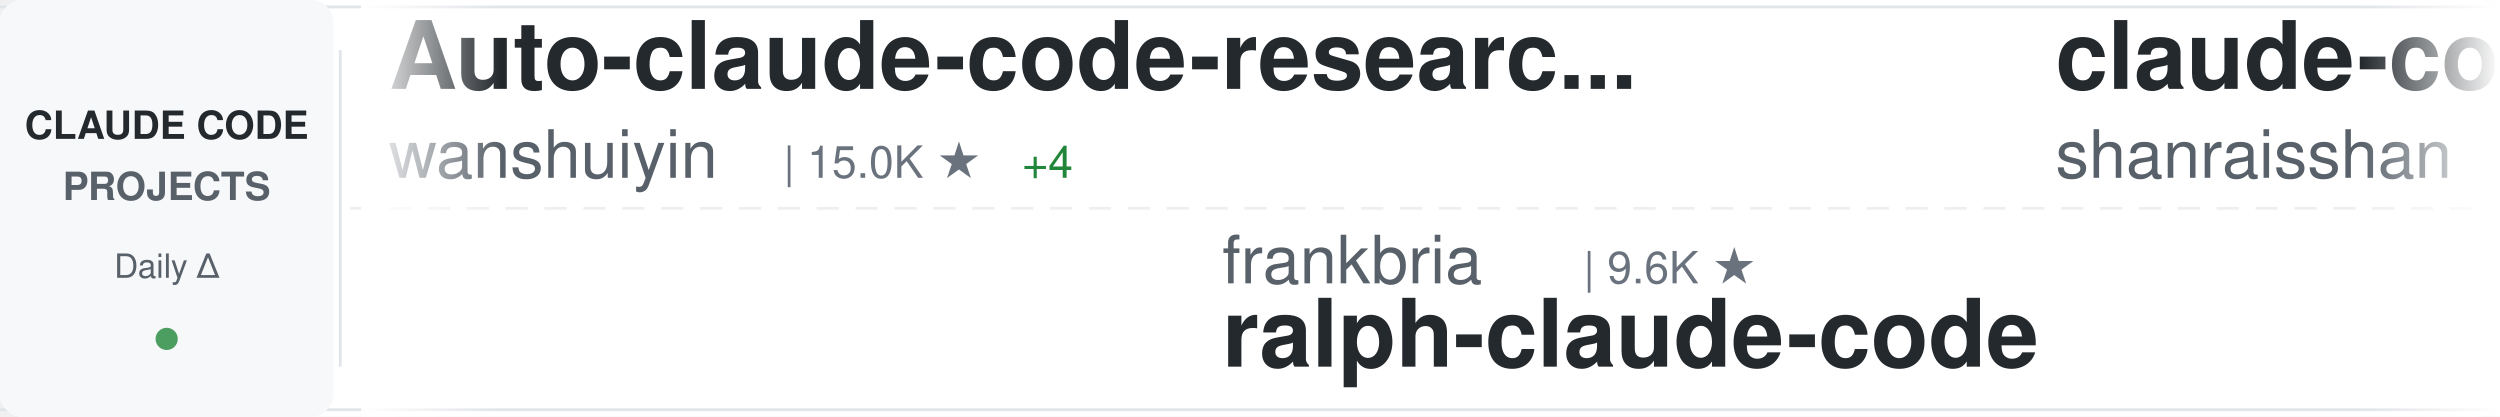
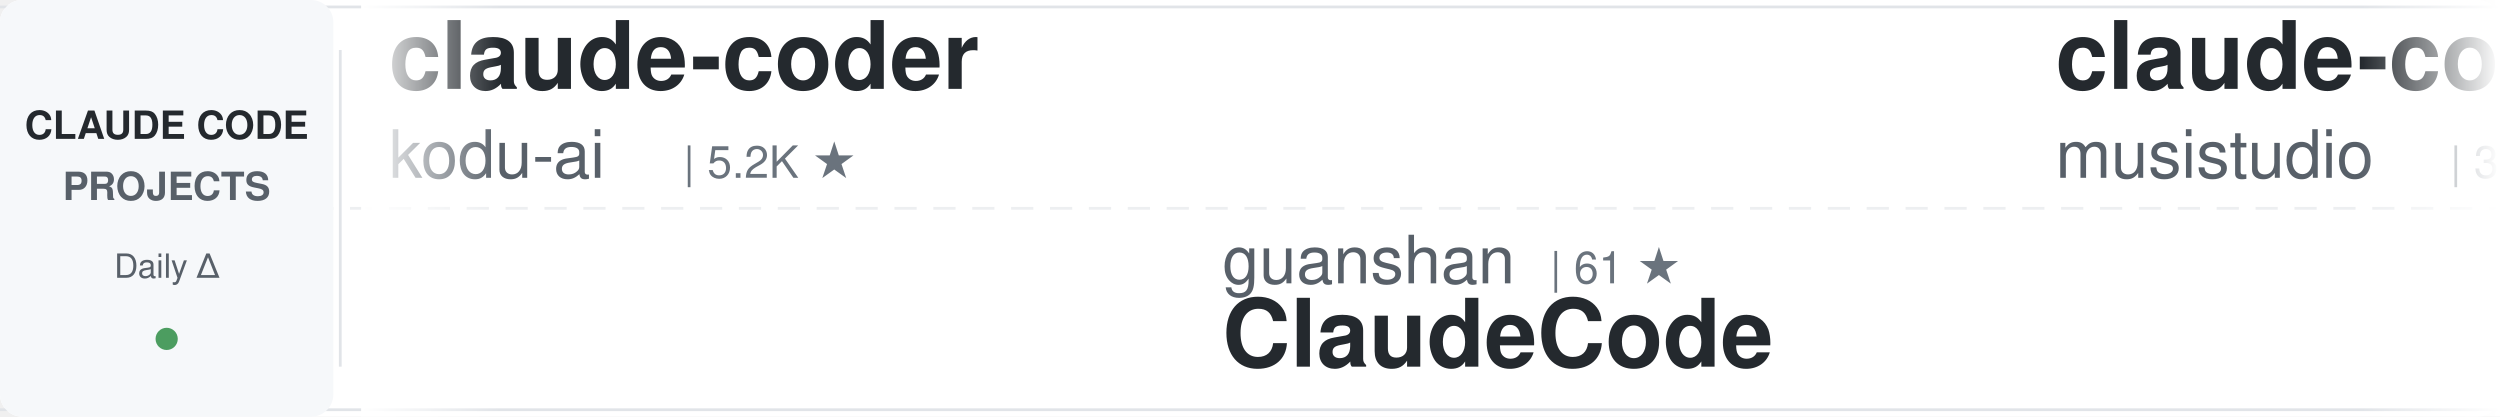
<svg xmlns="http://www.w3.org/2000/svg" width="900" height="150">
  <defs>
    <linearGradient id="awesomeLeftFade" x1="0%" y1="0%" x2="100%" y2="0%">
      <stop offset="0%" style="stop-color:#ffffff;stop-opacity:1" />
      <stop offset="100%" style="stop-color:#ffffff;stop-opacity:0" />
    </linearGradient>
    <linearGradient id="awesomeRightFade" x1="0%" y1="0%" x2="100%" y2="0%">
      <stop offset="0%" style="stop-color:#ffffff;stop-opacity:0" />
      <stop offset="100%" style="stop-color:#ffffff;stop-opacity:1" />
    </linearGradient>
  </defs>
  <rect width="900" height="150" fill="#ffffff" rx="8" />
  <rect x="0" y="2" width="900" height="1" fill="#e1e4e8" />
  <rect x="0" y="147" width="900" height="1" fill="#e1e4e8" />
  <line x1="0" y1="75" x2="900" y2="75" stroke="#e1e4e8" stroke-width="1" stroke-dasharray="8 6" opacity="0.6" />
  <rect x="0" y="0" width="120" height="150" fill="#f6f8fa" rx="8" />
  <text x="60" y="50" font-family="-apple-system, BlinkMacSystemFont, 'Segoe UI', Helvetica, Arial, sans-serif" font-size="14" font-weight="600" fill="#24292e" text-anchor="middle">CLAUDE CODE</text>
  <text x="60" y="72" font-family="-apple-system, BlinkMacSystemFont, 'Segoe UI', Helvetica, Arial, sans-serif" font-size="14" font-weight="600" fill="#586069" text-anchor="middle">PROJECTS</text>
  <text x="60" y="100" font-family="-apple-system, BlinkMacSystemFont, 'Segoe UI', Helvetica, Arial, sans-serif" font-size="12" font-weight="500" fill="#586069" text-anchor="middle">Daily Δ</text>
  <circle cx="60" cy="122" r="4" fill="#22863a" opacity="0.8" />
  <rect x="122" y="18" width="1" height="114" fill="#e1e4e8" />
  <clipPath id="awesomeTickerClip">
    <rect x="130" y="0" width="770" height="150" />
  </clipPath>
  <g clip-path="url(#awesomeTickerClip)">
    <g id="awesomeTickerItems">
      <animateTransform attributeName="transform" attributeType="XML" type="translate" from="0 0" to="-3000 0" dur="54s" repeatCount="indefinite" />
      <g transform="translate(0, 0)">
-         <text x="140" y="32" font-family="-apple-system, BlinkMacSystemFont, 'Segoe UI', Helvetica, Arial, sans-serif" font-size="34" font-weight="600" fill="#24292e">Auto-claude-code-researc...</text>
-         <text x="140" y="64" font-family="-apple-system, BlinkMacSystemFont, 'Segoe UI', Helvetica, Arial, sans-serif" font-size="24" font-weight="400" fill="#586069">wanshuiyin</text>
-         <text x="282" y="64" font-family="-apple-system, BlinkMacSystemFont, 'Segoe UI', Helvetica, Arial, sans-serif" font-size="16" font-weight="500" fill="#6a737d">| 15.0K ★</text>
-         <text x="368" y="64" font-family="-apple-system, BlinkMacSystemFont, 'Segoe UI', Helvetica, Arial, sans-serif" font-size="16" font-weight="500" fill="#22863a"> +4</text>
-       </g>
-       <g transform="translate(300, 0)">
-         <text x="140" y="102" font-family="-apple-system, BlinkMacSystemFont, 'Segoe UI', Helvetica, Arial, sans-serif" font-size="24" font-weight="400" fill="#586069">frankbria</text>
-         <text x="270" y="102" font-family="-apple-system, BlinkMacSystemFont, 'Segoe UI', Helvetica, Arial, sans-serif" font-size="16" font-weight="500" fill="#6a737d">| 9.6K ★</text>
-         <text x="140" y="132" font-family="-apple-system, BlinkMacSystemFont, 'Segoe UI', Helvetica, Arial, sans-serif" font-size="34" font-weight="600" fill="#24292e">ralph-claude-code</text>
-       </g>
-       <g transform="translate(600, 0)">
-         <text x="140" y="32" font-family="-apple-system, BlinkMacSystemFont, 'Segoe UI', Helvetica, Arial, sans-serif" font-size="34" font-weight="600" fill="#24292e">claude-code-best-practic...</text>
-         <text x="140" y="64" font-family="-apple-system, BlinkMacSystemFont, 'Segoe UI', Helvetica, Arial, sans-serif" font-size="24" font-weight="400" fill="#586069">shanraisshan</text>
-         <text x="306" y="64" font-family="-apple-system, BlinkMacSystemFont, 'Segoe UI', Helvetica, Arial, sans-serif" font-size="16" font-weight="500" fill="#6a737d">| 64.8K ★</text>
-         <text x="392" y="64" font-family="-apple-system, BlinkMacSystemFont, 'Segoe UI', Helvetica, Arial, sans-serif" font-size="16" font-weight="500" fill="#22863a"> +4</text>
-       </g>
-       <g transform="translate(900, 0)">
-         <text x="140" y="102" font-family="-apple-system, BlinkMacSystemFont, 'Segoe UI', Helvetica, Arial, sans-serif" font-size="24" font-weight="400" fill="#586069">liuup</text>
-         <text x="222" y="102" font-family="-apple-system, BlinkMacSystemFont, 'Segoe UI', Helvetica, Arial, sans-serif" font-size="16" font-weight="500" fill="#6a737d">| 3.8K ★</text>
-         <text x="140" y="132" font-family="-apple-system, BlinkMacSystemFont, 'Segoe UI', Helvetica, Arial, sans-serif" font-size="34" font-weight="600" fill="#24292e">claude-code-analysis</text>
-       </g>
-       <g transform="translate(1200, 0)">
-         <text x="140" y="32" font-family="-apple-system, BlinkMacSystemFont, 'Segoe UI', Helvetica, Arial, sans-serif" font-size="34" font-weight="600" fill="#24292e">Claude-Code</text>
-         <text x="140" y="64" font-family="-apple-system, BlinkMacSystemFont, 'Segoe UI', Helvetica, Arial, sans-serif" font-size="24" font-weight="400" fill="#586069">pengchengneo</text>
-         <text x="306" y="64" font-family="-apple-system, BlinkMacSystemFont, 'Segoe UI', Helvetica, Arial, sans-serif" font-size="16" font-weight="500" fill="#6a737d">| 1.8K ★</text>
-         <text x="383" y="64" font-family="-apple-system, BlinkMacSystemFont, 'Segoe UI', Helvetica, Arial, sans-serif" font-size="16" font-weight="500" fill="#22863a"> +1</text>
-       </g>
-       <g transform="translate(1500, 0)">
-         <text x="140" y="102" font-family="-apple-system, BlinkMacSystemFont, 'Segoe UI', Helvetica, Arial, sans-serif" font-size="24" font-weight="400" fill="#586069">andrew-kramer-inno</text>
-         <text x="378" y="102" font-family="-apple-system, BlinkMacSystemFont, 'Segoe UI', Helvetica, Arial, sans-serif" font-size="16" font-weight="500" fill="#6a737d">| 594 ★</text>
-         <text x="140" y="132" font-family="-apple-system, BlinkMacSystemFont, 'Segoe UI', Helvetica, Arial, sans-serif" font-size="34" font-weight="600" fill="#24292e">claude-code-source-build</text>
-       </g>
-       <g transform="translate(1800, 0)">
        <text x="140" y="32" font-family="-apple-system, BlinkMacSystemFont, 'Segoe UI', Helvetica, Arial, sans-serif" font-size="34" font-weight="600" fill="#24292e">claude-coder</text>
        <text x="140" y="64" font-family="-apple-system, BlinkMacSystemFont, 'Segoe UI', Helvetica, Arial, sans-serif" font-size="24" font-weight="400" fill="#586069">kodu-ai</text>
        <text x="246" y="64" font-family="-apple-system, BlinkMacSystemFont, 'Segoe UI', Helvetica, Arial, sans-serif" font-size="16" font-weight="500" fill="#6a737d">| 5.2K ★</text>
      </g>
-       <g transform="translate(2100, 0)">
+       <g transform="translate(300, 0)">
        <text x="140" y="102" font-family="-apple-system, BlinkMacSystemFont, 'Segoe UI', Helvetica, Arial, sans-serif" font-size="24" font-weight="400" fill="#586069">guanshan</text>
        <text x="258" y="102" font-family="-apple-system, BlinkMacSystemFont, 'Segoe UI', Helvetica, Arial, sans-serif" font-size="16" font-weight="500" fill="#6a737d">| 61 ★</text>
        <text x="140" y="132" font-family="-apple-system, BlinkMacSystemFont, 'Segoe UI', Helvetica, Arial, sans-serif" font-size="34" font-weight="600" fill="#24292e">ClaudeCode</text>
      </g>
+       <g transform="translate(600, 0)">
+         <text x="140" y="32" font-family="-apple-system, BlinkMacSystemFont, 'Segoe UI', Helvetica, Arial, sans-serif" font-size="34" font-weight="600" fill="#24292e">claude-code-router</text>
+         <text x="140" y="64" font-family="-apple-system, BlinkMacSystemFont, 'Segoe UI', Helvetica, Arial, sans-serif" font-size="24" font-weight="400" fill="#586069">musistudio</text>
+         <text x="282" y="64" font-family="-apple-system, BlinkMacSystemFont, 'Segoe UI', Helvetica, Arial, sans-serif" font-size="16" font-weight="500" fill="#6a737d">| 36.8K ★</text>
+         <text x="368" y="64" font-family="-apple-system, BlinkMacSystemFont, 'Segoe UI', Helvetica, Arial, sans-serif" font-size="16" font-weight="500" fill="#22863a"> +2</text>
+       </g>
+       <g transform="translate(900, 0)">
+         <text x="140" y="102" font-family="-apple-system, BlinkMacSystemFont, 'Segoe UI', Helvetica, Arial, sans-serif" font-size="24" font-weight="400" fill="#586069">hangsman</text>
+         <text x="258" y="102" font-family="-apple-system, BlinkMacSystemFont, 'Segoe UI', Helvetica, Arial, sans-serif" font-size="16" font-weight="500" fill="#6a737d">| 790 ★</text>
+         <text x="140" y="132" font-family="-apple-system, BlinkMacSystemFont, 'Segoe UI', Helvetica, Arial, sans-serif" font-size="34" font-weight="600" fill="#24292e">claude-code-source</text>
+       </g>
+       <g transform="translate(1200, 0)">
+         <text x="140" y="32" font-family="-apple-system, BlinkMacSystemFont, 'Segoe UI', Helvetica, Arial, sans-serif" font-size="34" font-weight="600" fill="#24292e">claude-code-reverse</text>
+         <text x="140" y="64" font-family="-apple-system, BlinkMacSystemFont, 'Segoe UI', Helvetica, Arial, sans-serif" font-size="24" font-weight="400" fill="#586069">Yuyz0112</text>
+         <text x="258" y="64" font-family="-apple-system, BlinkMacSystemFont, 'Segoe UI', Helvetica, Arial, sans-serif" font-size="16" font-weight="500" fill="#6a737d">| 2.4K ★</text>
+       </g>
+       <g transform="translate(1500, 0)">
+         <text x="140" y="102" font-family="-apple-system, BlinkMacSystemFont, 'Segoe UI', Helvetica, Arial, sans-serif" font-size="24" font-weight="400" fill="#586069">wanshuiyin</text>
+         <text x="282" y="102" font-family="-apple-system, BlinkMacSystemFont, 'Segoe UI', Helvetica, Arial, sans-serif" font-size="16" font-weight="500" fill="#6a737d">| 15.0K ★</text>
+         <text x="368" y="102" font-family="-apple-system, BlinkMacSystemFont, 'Segoe UI', Helvetica, Arial, sans-serif" font-size="16" font-weight="500" fill="#22863a"> +6</text>
+         <text x="140" y="132" font-family="-apple-system, BlinkMacSystemFont, 'Segoe UI', Helvetica, Arial, sans-serif" font-size="34" font-weight="600" fill="#24292e">Auto-claude-code-researc...</text>
+       </g>
+       <g transform="translate(1800, 0)">
+         <text x="140" y="32" font-family="-apple-system, BlinkMacSystemFont, 'Segoe UI', Helvetica, Arial, sans-serif" font-size="34" font-weight="600" fill="#24292e">claude-code-spec-workflo...</text>
+         <text x="140" y="64" font-family="-apple-system, BlinkMacSystemFont, 'Segoe UI', Helvetica, Arial, sans-serif" font-size="24" font-weight="400" fill="#586069">Pimzino</text>
+         <text x="246" y="64" font-family="-apple-system, BlinkMacSystemFont, 'Segoe UI', Helvetica, Arial, sans-serif" font-size="16" font-weight="500" fill="#6a737d">| 3.8K ★</text>
+       </g>
+       <g transform="translate(2100, 0)">
+         <text x="140" y="102" font-family="-apple-system, BlinkMacSystemFont, 'Segoe UI', Helvetica, Arial, sans-serif" font-size="24" font-weight="400" fill="#586069">lorryjovens-hub</text>
+         <text x="342" y="102" font-family="-apple-system, BlinkMacSystemFont, 'Segoe UI', Helvetica, Arial, sans-serif" font-size="16" font-weight="500" fill="#6a737d">| 1.7K ★</text>
+         <text x="140" y="132" font-family="-apple-system, BlinkMacSystemFont, 'Segoe UI', Helvetica, Arial, sans-serif" font-size="34" font-weight="600" fill="#24292e">claude-code-rust</text>
+       </g>
      <g transform="translate(2400, 0)">
-         <text x="140" y="32" font-family="-apple-system, BlinkMacSystemFont, 'Segoe UI', Helvetica, Arial, sans-serif" font-size="34" font-weight="600" fill="#24292e">Claude-Code-Source-Study</text>
-         <text x="140" y="64" font-family="-apple-system, BlinkMacSystemFont, 'Segoe UI', Helvetica, Arial, sans-serif" font-size="24" font-weight="400" fill="#586069">luyao618</text>
-         <text x="258" y="64" font-family="-apple-system, BlinkMacSystemFont, 'Segoe UI', Helvetica, Arial, sans-serif" font-size="16" font-weight="500" fill="#6a737d">| 1.7K ★</text>
+         <text x="140" y="32" font-family="-apple-system, BlinkMacSystemFont, 'Segoe UI', Helvetica, Arial, sans-serif" font-size="34" font-weight="600" fill="#24292e">ECC</text>
+         <text x="140" y="64" font-family="-apple-system, BlinkMacSystemFont, 'Segoe UI', Helvetica, Arial, sans-serif" font-size="24" font-weight="400" fill="#586069">affaan-m</text>
+         <text x="258" y="64" font-family="-apple-system, BlinkMacSystemFont, 'Segoe UI', Helvetica, Arial, sans-serif" font-size="16" font-weight="500" fill="#6a737d">| 241.6K ★</text>
+         <text x="353" y="64" font-family="-apple-system, BlinkMacSystemFont, 'Segoe UI', Helvetica, Arial, sans-serif" font-size="16" font-weight="500" fill="#22863a"> +32</text>
      </g>
      <g transform="translate(2700, 0)">
-         <text x="140" y="102" font-family="-apple-system, BlinkMacSystemFont, 'Segoe UI', Helvetica, Arial, sans-serif" font-size="24" font-weight="400" fill="#586069">Pimzino</text>
-         <text x="246" y="102" font-family="-apple-system, BlinkMacSystemFont, 'Segoe UI', Helvetica, Arial, sans-serif" font-size="16" font-weight="500" fill="#6a737d">| 3.8K ★</text>
-         <text x="140" y="132" font-family="-apple-system, BlinkMacSystemFont, 'Segoe UI', Helvetica, Arial, sans-serif" font-size="34" font-weight="600" fill="#24292e">claude-code-spec-workflo...</text>
+         <text x="140" y="102" font-family="-apple-system, BlinkMacSystemFont, 'Segoe UI', Helvetica, Arial, sans-serif" font-size="24" font-weight="400" fill="#586069">nicedreamzapp</text>
+         <text x="318" y="102" font-family="-apple-system, BlinkMacSystemFont, 'Segoe UI', Helvetica, Arial, sans-serif" font-size="16" font-weight="500" fill="#6a737d">| 3.2K ★</text>
+         <text x="140" y="132" font-family="-apple-system, BlinkMacSystemFont, 'Segoe UI', Helvetica, Arial, sans-serif" font-size="34" font-weight="600" fill="#24292e">claude-code-local</text>
      </g>
      <g transform="translate(3000, 0)">
-         <text x="140" y="32" font-family="-apple-system, BlinkMacSystemFont, 'Segoe UI', Helvetica, Arial, sans-serif" font-size="34" font-weight="600" fill="#24292e">Auto-claude-code-researc...</text>
-         <text x="140" y="64" font-family="-apple-system, BlinkMacSystemFont, 'Segoe UI', Helvetica, Arial, sans-serif" font-size="24" font-weight="400" fill="#586069">wanshuiyin</text>
-         <text x="282" y="64" font-family="-apple-system, BlinkMacSystemFont, 'Segoe UI', Helvetica, Arial, sans-serif" font-size="16" font-weight="500" fill="#6a737d">| 15.0K ★</text>
-         <text x="368" y="64" font-family="-apple-system, BlinkMacSystemFont, 'Segoe UI', Helvetica, Arial, sans-serif" font-size="16" font-weight="500" fill="#22863a"> +4</text>
+         <text x="140" y="32" font-family="-apple-system, BlinkMacSystemFont, 'Segoe UI', Helvetica, Arial, sans-serif" font-size="34" font-weight="600" fill="#24292e">claude-coder</text>
+         <text x="140" y="64" font-family="-apple-system, BlinkMacSystemFont, 'Segoe UI', Helvetica, Arial, sans-serif" font-size="24" font-weight="400" fill="#586069">kodu-ai</text>
+         <text x="246" y="64" font-family="-apple-system, BlinkMacSystemFont, 'Segoe UI', Helvetica, Arial, sans-serif" font-size="16" font-weight="500" fill="#6a737d">| 5.2K ★</text>
      </g>
      <g transform="translate(3300, 0)">
-         <text x="140" y="102" font-family="-apple-system, BlinkMacSystemFont, 'Segoe UI', Helvetica, Arial, sans-serif" font-size="24" font-weight="400" fill="#586069">frankbria</text>
-         <text x="270" y="102" font-family="-apple-system, BlinkMacSystemFont, 'Segoe UI', Helvetica, Arial, sans-serif" font-size="16" font-weight="500" fill="#6a737d">| 9.6K ★</text>
-         <text x="140" y="132" font-family="-apple-system, BlinkMacSystemFont, 'Segoe UI', Helvetica, Arial, sans-serif" font-size="34" font-weight="600" fill="#24292e">ralph-claude-code</text>
+         <text x="140" y="102" font-family="-apple-system, BlinkMacSystemFont, 'Segoe UI', Helvetica, Arial, sans-serif" font-size="24" font-weight="400" fill="#586069">guanshan</text>
+         <text x="258" y="102" font-family="-apple-system, BlinkMacSystemFont, 'Segoe UI', Helvetica, Arial, sans-serif" font-size="16" font-weight="500" fill="#6a737d">| 61 ★</text>
+         <text x="140" y="132" font-family="-apple-system, BlinkMacSystemFont, 'Segoe UI', Helvetica, Arial, sans-serif" font-size="34" font-weight="600" fill="#24292e">ClaudeCode</text>
      </g>
      <g transform="translate(3600, 0)">
-         <text x="140" y="32" font-family="-apple-system, BlinkMacSystemFont, 'Segoe UI', Helvetica, Arial, sans-serif" font-size="34" font-weight="600" fill="#24292e">claude-code-best-practic...</text>
-         <text x="140" y="64" font-family="-apple-system, BlinkMacSystemFont, 'Segoe UI', Helvetica, Arial, sans-serif" font-size="24" font-weight="400" fill="#586069">shanraisshan</text>
-         <text x="306" y="64" font-family="-apple-system, BlinkMacSystemFont, 'Segoe UI', Helvetica, Arial, sans-serif" font-size="16" font-weight="500" fill="#6a737d">| 64.8K ★</text>
-         <text x="392" y="64" font-family="-apple-system, BlinkMacSystemFont, 'Segoe UI', Helvetica, Arial, sans-serif" font-size="16" font-weight="500" fill="#22863a"> +4</text>
+         <text x="140" y="32" font-family="-apple-system, BlinkMacSystemFont, 'Segoe UI', Helvetica, Arial, sans-serif" font-size="34" font-weight="600" fill="#24292e">claude-code-router</text>
+         <text x="140" y="64" font-family="-apple-system, BlinkMacSystemFont, 'Segoe UI', Helvetica, Arial, sans-serif" font-size="24" font-weight="400" fill="#586069">musistudio</text>
+         <text x="282" y="64" font-family="-apple-system, BlinkMacSystemFont, 'Segoe UI', Helvetica, Arial, sans-serif" font-size="16" font-weight="500" fill="#6a737d">| 36.8K ★</text>
+         <text x="368" y="64" font-family="-apple-system, BlinkMacSystemFont, 'Segoe UI', Helvetica, Arial, sans-serif" font-size="16" font-weight="500" fill="#22863a"> +2</text>
      </g>
      <g transform="translate(3900, 0)">
-         <text x="140" y="102" font-family="-apple-system, BlinkMacSystemFont, 'Segoe UI', Helvetica, Arial, sans-serif" font-size="24" font-weight="400" fill="#586069">liuup</text>
-         <text x="222" y="102" font-family="-apple-system, BlinkMacSystemFont, 'Segoe UI', Helvetica, Arial, sans-serif" font-size="16" font-weight="500" fill="#6a737d">| 3.8K ★</text>
-         <text x="140" y="132" font-family="-apple-system, BlinkMacSystemFont, 'Segoe UI', Helvetica, Arial, sans-serif" font-size="34" font-weight="600" fill="#24292e">claude-code-analysis</text>
+         <text x="140" y="102" font-family="-apple-system, BlinkMacSystemFont, 'Segoe UI', Helvetica, Arial, sans-serif" font-size="24" font-weight="400" fill="#586069">hangsman</text>
+         <text x="258" y="102" font-family="-apple-system, BlinkMacSystemFont, 'Segoe UI', Helvetica, Arial, sans-serif" font-size="16" font-weight="500" fill="#6a737d">| 790 ★</text>
+         <text x="140" y="132" font-family="-apple-system, BlinkMacSystemFont, 'Segoe UI', Helvetica, Arial, sans-serif" font-size="34" font-weight="600" fill="#24292e">claude-code-source</text>
      </g>
    </g>
  </g>
  <rect x="130" y="0" width="50" height="150" fill="url(#awesomeLeftFade)" />
  <rect x="850" y="0" width="50" height="150" fill="url(#awesomeRightFade)" />
</svg>
